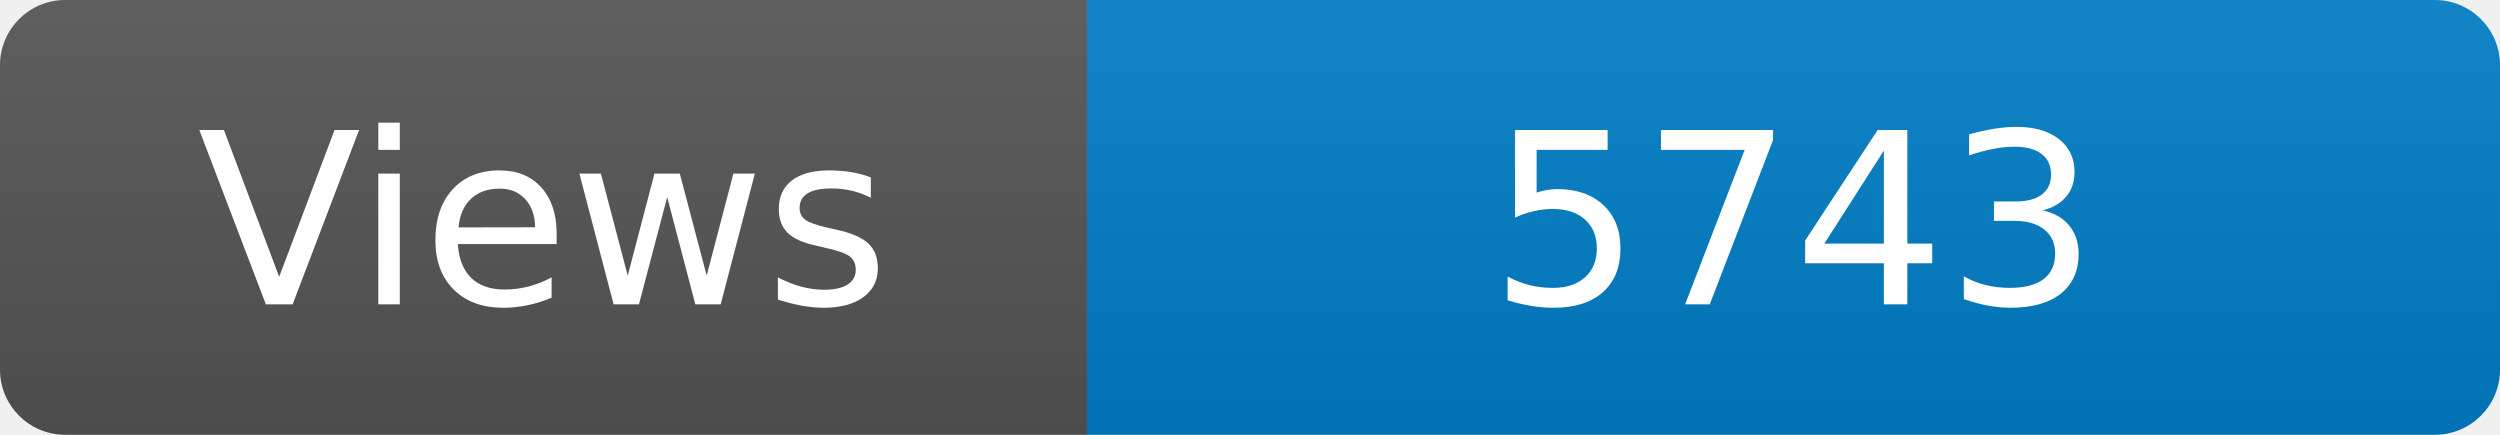
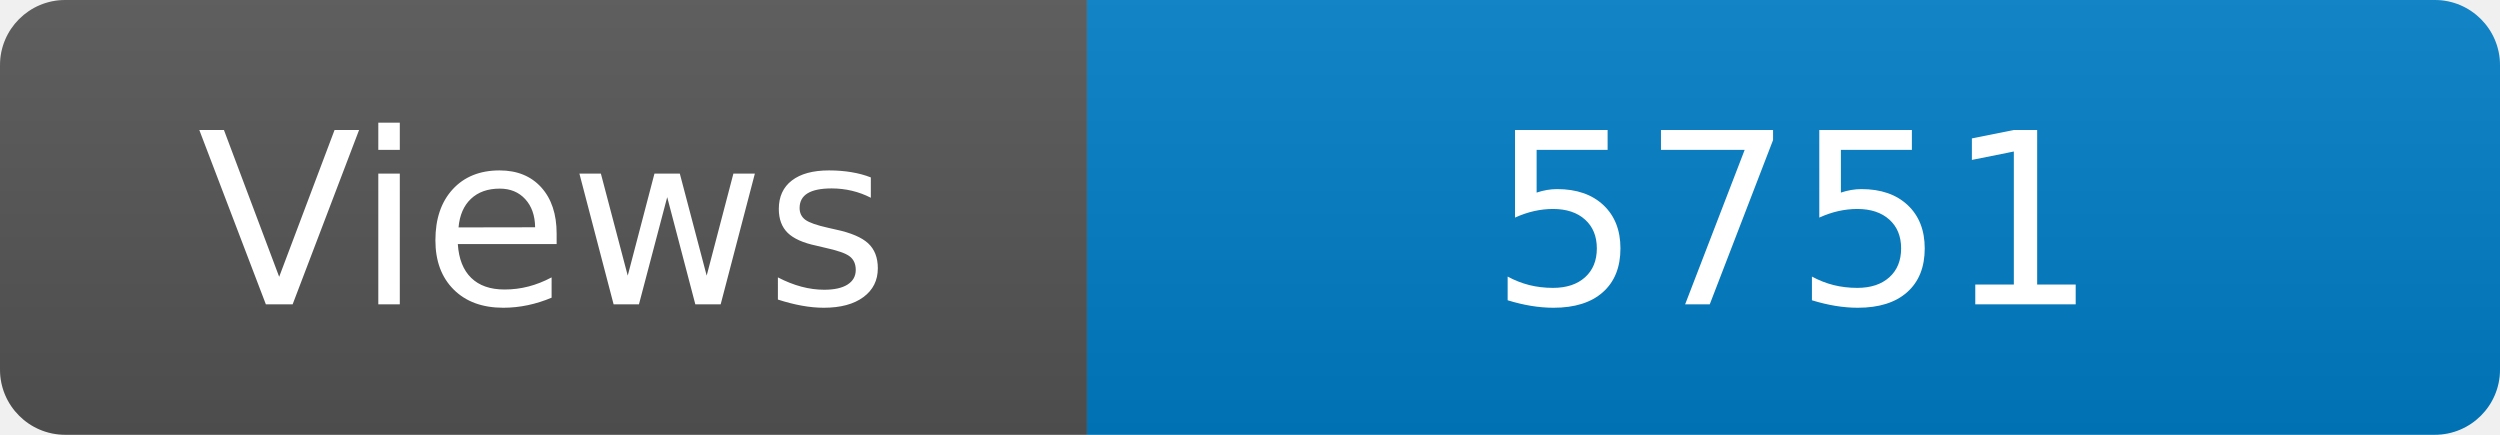
<svg xmlns="http://www.w3.org/2000/svg" width="115" height="20" role="img" aria-label="Maintained?: yes">
  <linearGradient id="s" x2="0" y2="100%">
    <stop offset="0" stop-color="#bbb" stop-opacity=".1" />
    <stop offset="1" stop-opacity=".1" />
  </linearGradient>
  <clipPath id="r">
    <rect width="115" height="20" rx="3" fill="#fff" />
  </clipPath>
  <g clip-path="url(#r)">
    <rect width="50" height="20" fill="#555" />
    <rect x="50" width="160" height="20" fill="#007ec6" />
    <rect width="115" height="20" fill="url(#s)" />
  </g>
  <g fill="#fff" text-anchor="middle" font-family="Verdana,Geneva,DejaVu Sans,sans-serif" font-size="110">
    <text x="250" y="140" transform="scale(.1)" fill="#fff">Views</text>
-     <text x="825" y="140" transform="scale(.1)" fill="#fff">5743</text>
+     <text x="825" y="140" transform="scale(.1)" fill="#fff">5751</text>
  </g>
</svg>
